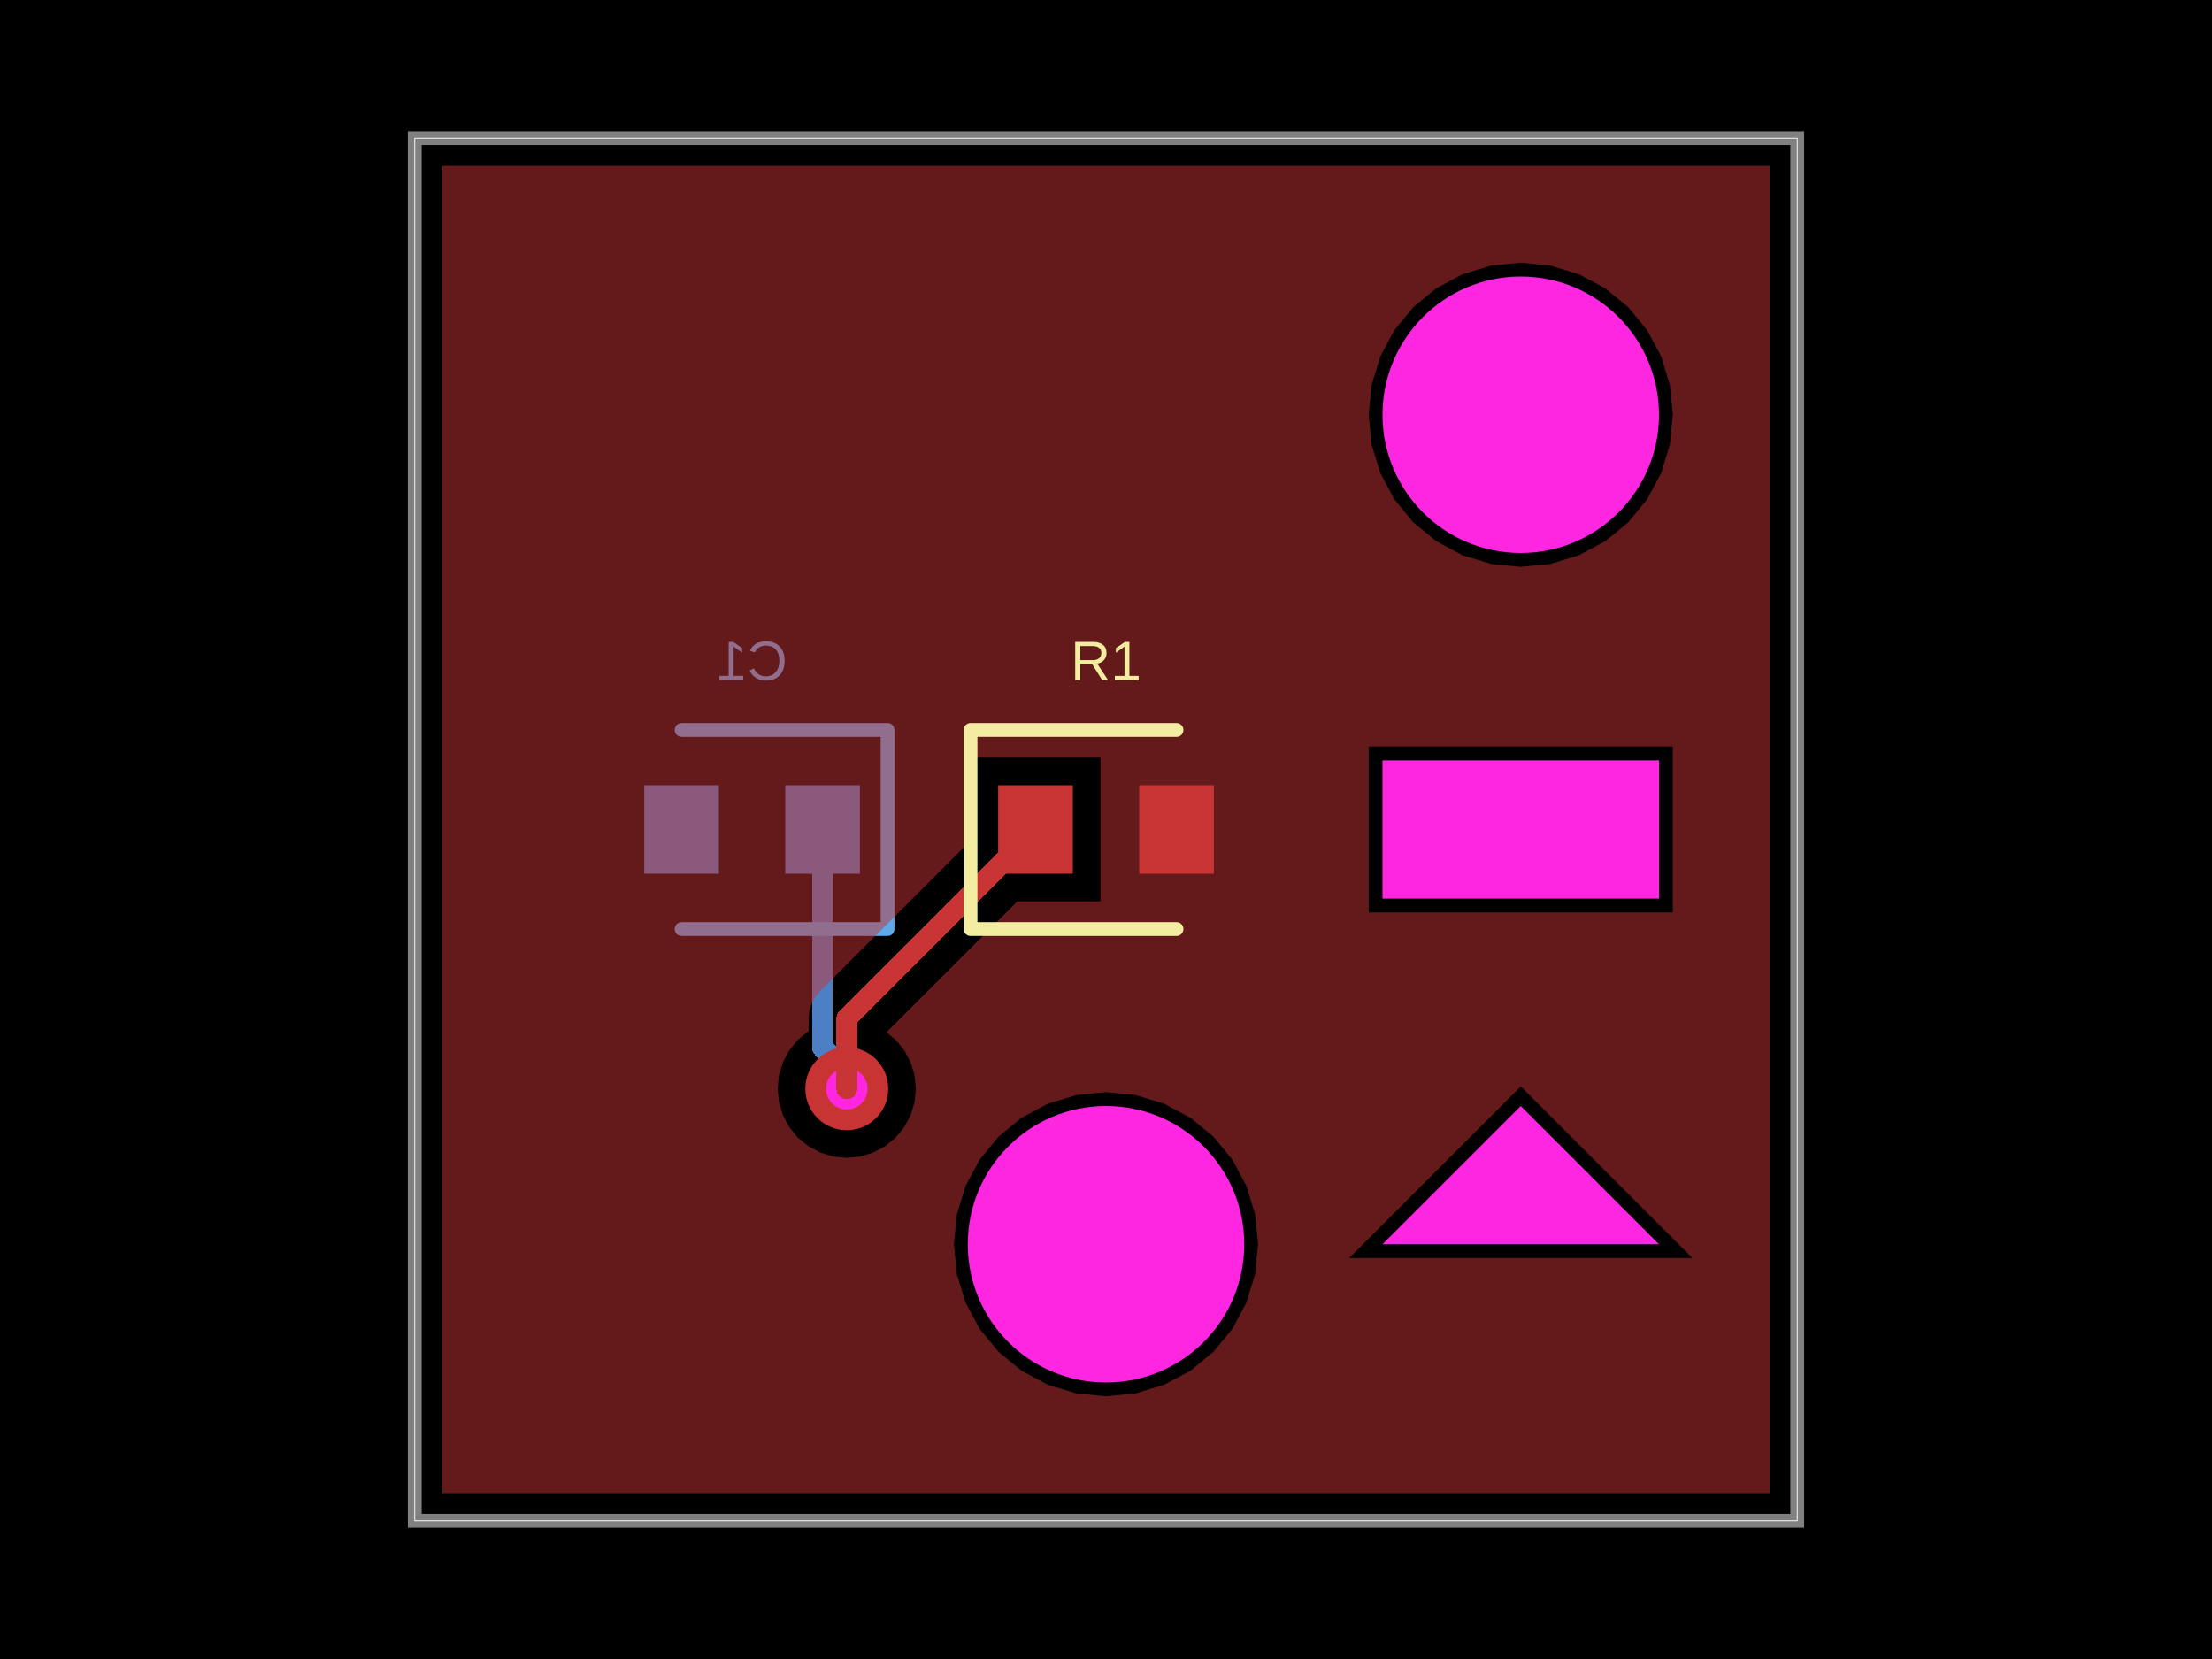
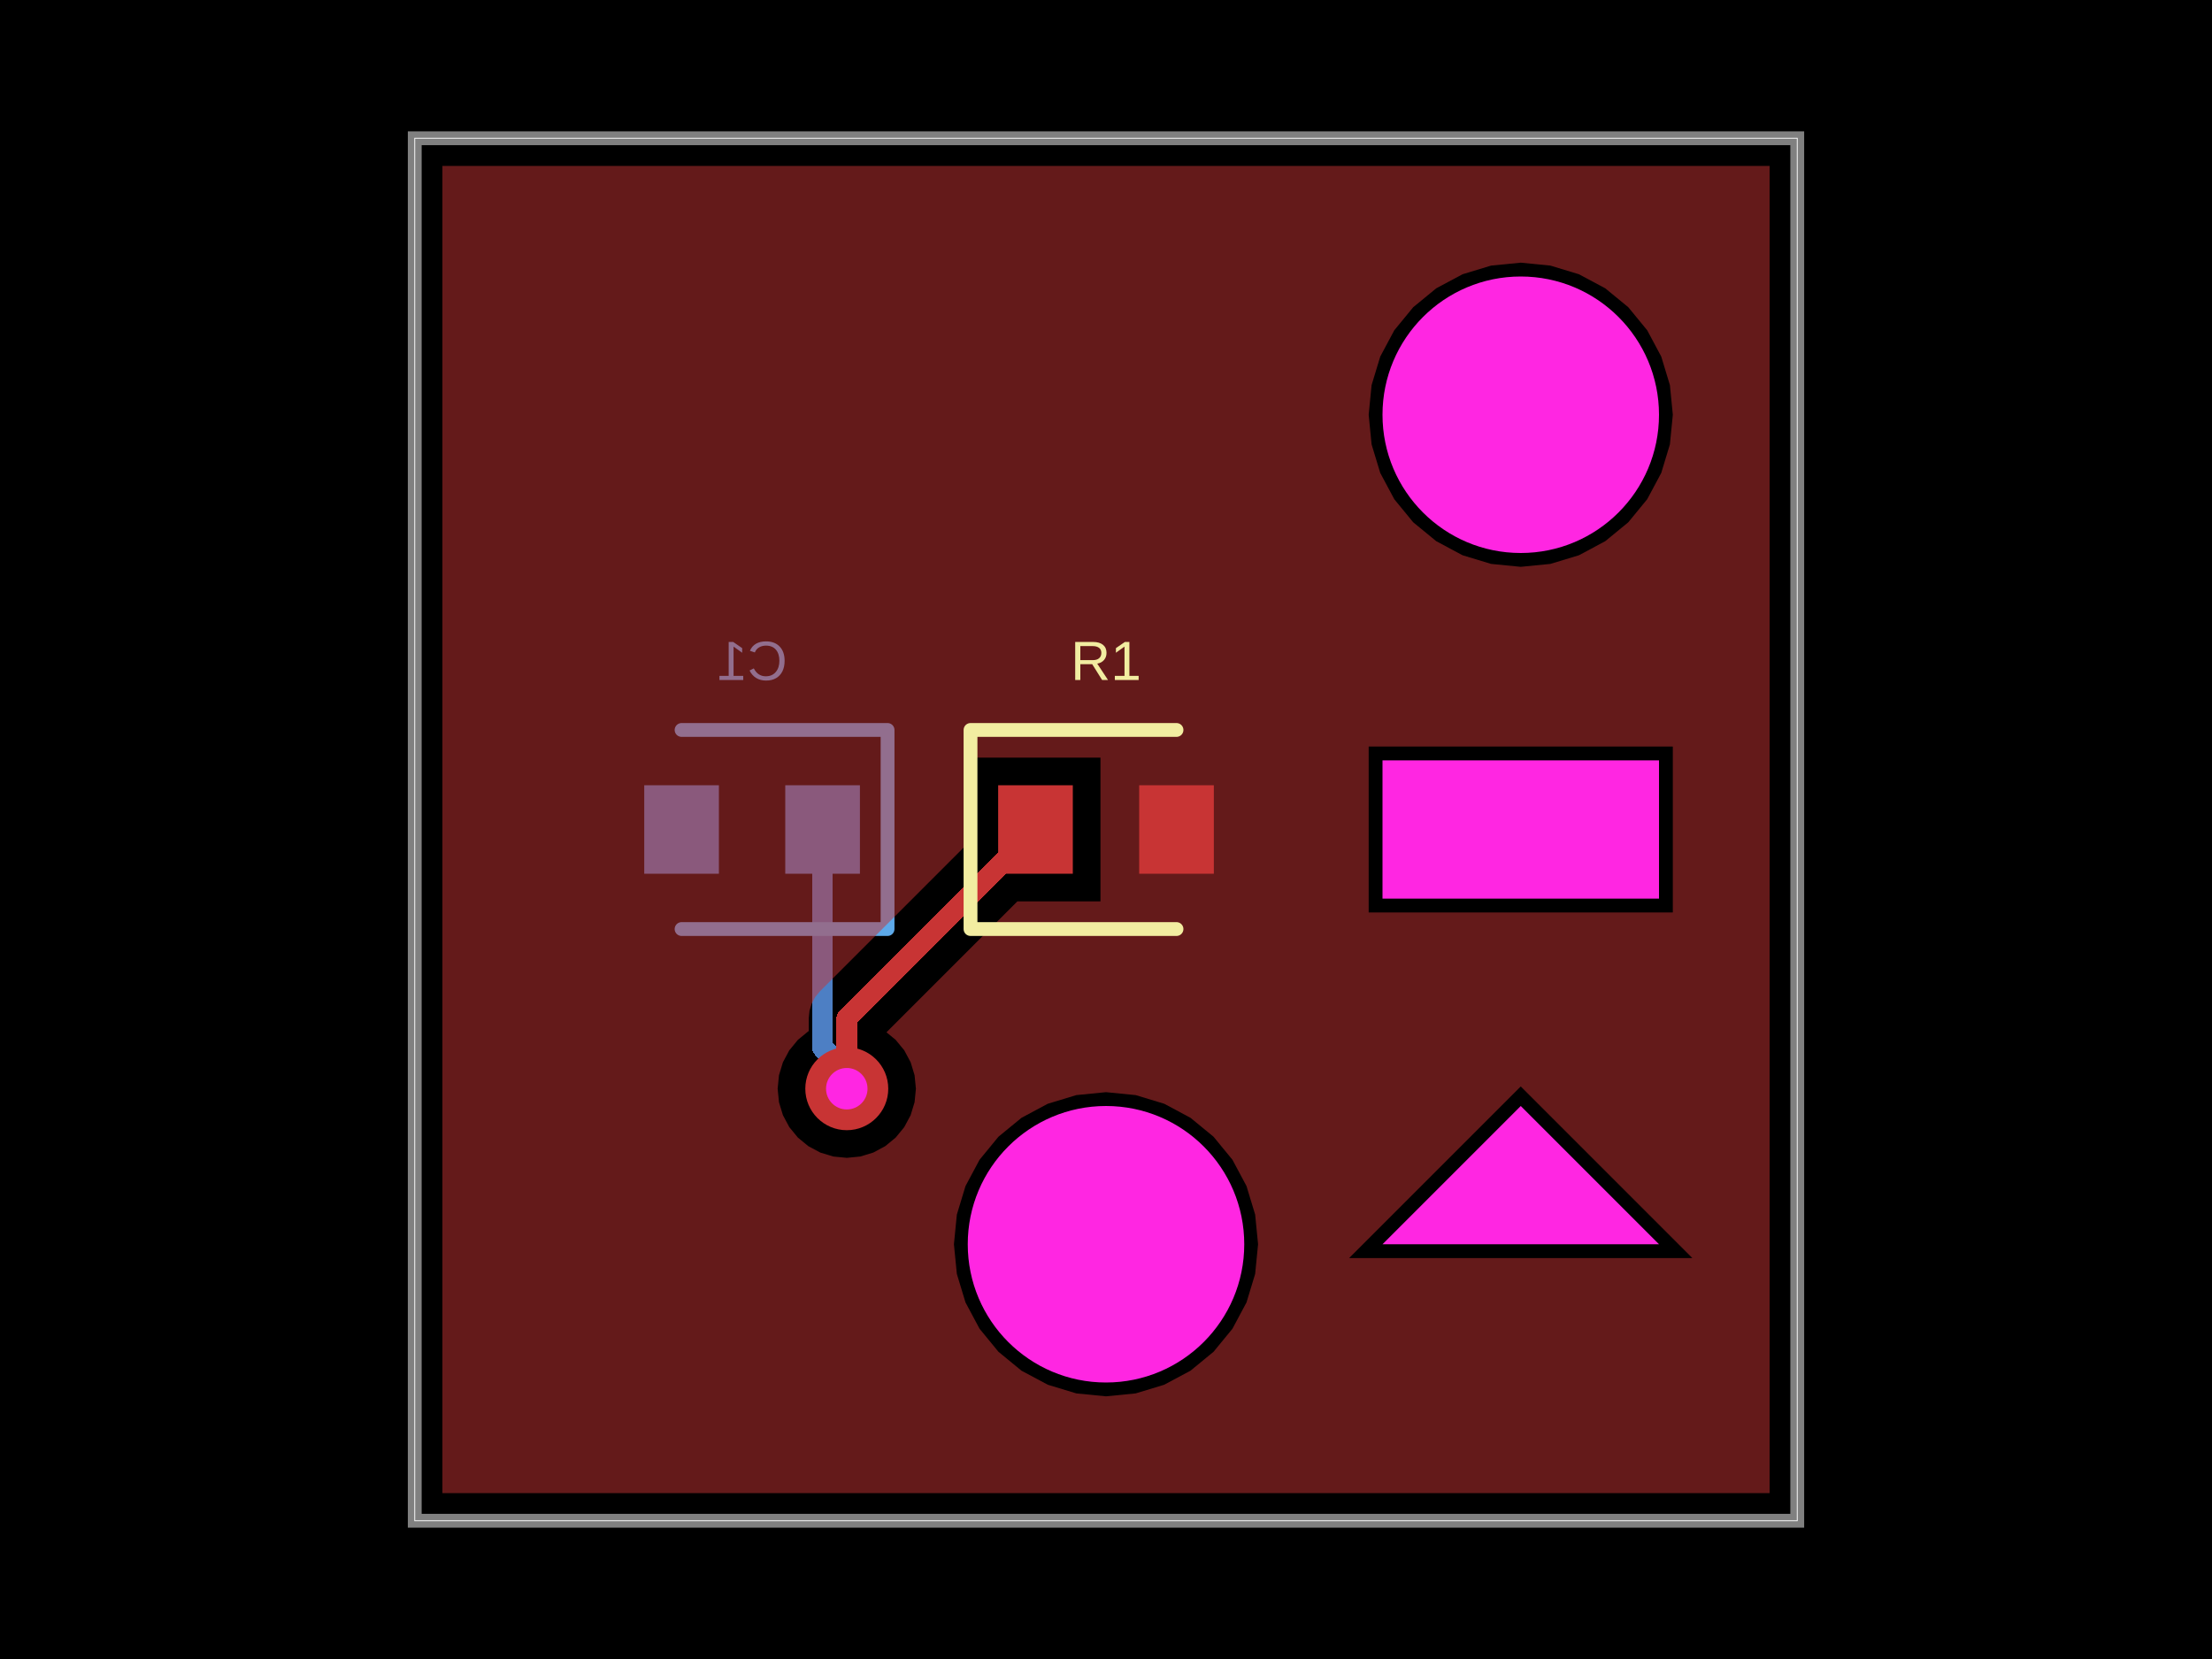
- <svg xmlns="http://www.w3.org/2000/svg" width="800" height="600" data-software-used-string="@tscircuit/core@0.0.851">
+ <svg xmlns="http://www.w3.org/2000/svg" width="800" height="600" data-software-used-string="@tscircuit/core@0.0.854">
  <style />
  <rect class="boundary" x="0" y="0" fill="#000" width="800" height="600" data-type="pcb_background" data-pcb-layer="global" />
  <rect class="pcb-boundary" fill="none" stroke="#fff" stroke-width="0.3" x="150" y="50" width="500" height="500" data-type="pcb_boundary" data-pcb-layer="global" />
  <rect class="pcb-pad" fill="rgb(77, 127, 196)" x="284" y="284" width="27" height="32" data-type="pcb_smtpad" data-pcb-layer="bottom" />
  <rect class="pcb-pad" fill="rgb(77, 127, 196)" x="233" y="284" width="27" height="32" data-type="pcb_smtpad" data-pcb-layer="bottom" />
  <path class="pcb-trace" stroke="rgb(77, 127, 196)" fill="none" d="M 297.5 300 L 297.5 378.952" stroke-width="7.5" stroke-linecap="round" stroke-linejoin="round" shape-rendering="crispEdges" data-type="pcb_trace" data-pcb-layer="bottom" />
  <path class="pcb-trace" stroke="rgb(77, 127, 196)" fill="none" d="M 297.5 378.952 L 303.541 384.994" stroke-width="7.5" stroke-linecap="round" stroke-linejoin="round" shape-rendering="crispEdges" data-type="pcb_trace" data-pcb-layer="bottom" />
  <path class="pcb-trace" stroke="rgb(77, 127, 196)" fill="none" d="M 303.541 384.994 L 306.25 393.75" stroke-width="7.5" stroke-linecap="round" stroke-linejoin="round" shape-rendering="crispEdges" data-type="pcb_trace" data-pcb-layer="bottom" />
  <path class="pcb-trace" stroke="rgb(77, 127, 196)" fill="none" d="M 306.25 393.75 L 306.25 393.75" stroke-width="7.5" stroke-linecap="round" stroke-linejoin="round" shape-rendering="crispEdges" data-type="pcb_trace" data-pcb-layer="bottom" />
  <path class="pcb-silkscreen pcb-silkscreen-bottom" d="M 246.5 264 L 321 264 L 321 336 L 246.5 336" fill="none" stroke="#5da9e9" stroke-width="5" stroke-linecap="round" stroke-linejoin="round" data-pcb-component-id="pcb_component_1" data-pcb-silkscreen-path-id="pcb_silkscreen_path_1" data-type="pcb_silkscreen_path" data-pcb-layer="bottom" />
  <text x="0" y="0" dx="0" dy="0" fill="#5da9e9" font-family="Arial, sans-serif" font-size="20" text-anchor="middle" dominant-baseline="central" transform="matrix(-1,0,0,1,272,239)" class="pcb-silkscreen-text pcb-silkscreen-bottom" data-pcb-silkscreen-text-id="pcb_component_1" stroke="none" data-type="pcb_silkscreen_text" data-pcb-layer="bottom">C1</text>
  <path class="pcb-board" d="M 150 550 L 650 550 L 650 50 L 150 50 Z" fill="none" stroke="rgba(255, 255, 255, 0.5)" stroke-width="5" data-type="pcb_board" data-pcb-layer="board" />
-   <g data-type="pcb_via" data-pcb-layer="through">
-     <circle class="pcb-hole-outer" fill="rgb(200, 52, 52)" cx="306.25" cy="393.75" r="15" data-type="pcb_via" data-pcb-layer="top" />
-     <circle class="pcb-hole-inner" fill="#FF26E2" cx="306.25" cy="393.75" r="7.5" data-type="pcb_via" data-pcb-layer="drill" />
-   </g>
  <rect class="pcb-pad" fill="rgb(200, 52, 52)" x="361" y="284" width="27" height="32" data-type="pcb_smtpad" data-pcb-layer="top" />
  <rect class="pcb-pad" fill="rgb(200, 52, 52)" x="412" y="284" width="27" height="32" data-type="pcb_smtpad" data-pcb-layer="top" />
  <path class="pcb-trace" stroke="rgb(200, 52, 52)" fill="none" d="M 306.25 393.75 L 306.25 393.75" stroke-width="7.5" stroke-linecap="round" stroke-linejoin="round" shape-rendering="crispEdges" data-type="pcb_trace" data-pcb-layer="top" />
  <path class="pcb-trace" stroke="rgb(200, 52, 52)" fill="none" d="M 306.25 393.75 L 306.25 368.25" stroke-width="7.5" stroke-linecap="round" stroke-linejoin="round" shape-rendering="crispEdges" data-type="pcb_trace" data-pcb-layer="top" />
  <path class="pcb-trace" stroke="rgb(200, 52, 52)" fill="none" d="M 306.25 368.25 L 374.5 300" stroke-width="7.5" stroke-linecap="round" stroke-linejoin="round" shape-rendering="crispEdges" data-type="pcb_trace" data-pcb-layer="top" />
  <path class="pcb-copper-pour pcb-copper-pour-brep" d="M 160 540 L 160 60 L 640 60 L 640 540 L 160 540 Z M 605 150 L 603.943 139.27 L 600.813 128.952 L 595.731 119.444 L 588.891 111.109 L 580.556 104.269 L 571.048 99.187 L 560.73 96.057 L 550 95 L 539.27 96.057 L 528.952 99.187 L 519.444 104.269 L 511.109 111.109 L 504.269 119.444 L 499.187 128.952 L 496.057 139.27 L 495 150 L 496.057 160.73 L 499.187 171.048 L 504.269 180.556 L 511.109 188.891 L 519.444 195.731 L 528.952 200.813 L 539.27 203.943 L 550 205 L 560.73 203.943 L 571.048 200.813 L 580.556 195.731 L 588.891 188.891 L 595.731 180.556 L 600.813 171.048 L 603.943 160.73 L 605 150 Z M 455 450 L 453.943 439.27 L 450.813 428.952 L 445.731 419.444 L 438.891 411.109 L 430.556 404.269 L 421.048 399.187 L 410.73 396.057 L 400 395 L 389.27 396.057 L 378.952 399.187 L 369.444 404.269 L 361.109 411.109 L 354.269 419.444 L 349.187 428.952 L 346.057 439.27 L 345 450 L 346.057 460.73 L 349.187 471.048 L 354.269 480.556 L 361.109 488.891 L 369.444 495.731 L 378.952 500.813 L 389.27 503.943 L 400 505 L 410.73 503.943 L 421.048 500.813 L 430.556 495.731 L 438.891 488.891 L 445.731 480.556 L 450.813 471.048 L 453.943 460.73 L 455 450 Z M 495 330 L 605 330 L 605 270 L 495 270 L 495 330 Z M 320.602 373.343 L 367.945 326 L 398 326 L 398 274 L 351 274 L 351 304.055 L 296.527 358.527 L 294.817 360.611 L 293.547 362.988 L 292.764 365.568 L 292.5 368.25 L 292.5 372.889 L 292.361 372.963 L 288.572 376.072 L 285.463 379.861 L 283.153 384.183 L 281.73 388.873 L 281.25 393.75 L 281.73 398.627 L 283.153 403.317 L 285.463 407.639 L 288.572 411.428 L 292.361 414.537 L 296.683 416.847 L 301.373 418.27 L 306.25 418.75 L 311.127 418.27 L 315.817 416.847 L 320.139 414.537 L 323.928 411.428 L 327.037 407.639 L 329.347 403.317 L 330.77 398.627 L 331.25 393.75 L 330.77 388.873 L 329.347 384.183 L 327.037 379.861 L 323.928 376.072 L 320.602 373.343 Z M 487.929 455 L 612.071 455 L 550 392.929 L 487.929 455 Z" fill="rgb(200, 52, 52)" fill-rule="evenodd" fill-opacity="0.5" data-type="pcb_copper_pour" data-pcb-layer="top" />
  <path class="pcb-silkscreen pcb-silkscreen-top" d="M 425.5 264 L 351 264 L 351 336 L 425.5 336" fill="none" stroke="#f2eda1" stroke-width="5" stroke-linecap="round" stroke-linejoin="round" data-pcb-component-id="pcb_component_0" data-pcb-silkscreen-path-id="pcb_silkscreen_path_0" data-type="pcb_silkscreen_path" data-pcb-layer="top" />
  <text x="0" y="0" dx="0" dy="0" fill="#f2eda1" font-family="Arial, sans-serif" font-size="20" text-anchor="middle" dominant-baseline="central" transform="matrix(1,0,0,1,400,239)" class="pcb-silkscreen-text pcb-silkscreen-top" data-pcb-silkscreen-text-id="pcb_component_0" stroke="none" data-type="pcb_silkscreen_text" data-pcb-layer="top">R1</text>
+   <g data-type="pcb_via" data-pcb-layer="through">
+     <circle class="pcb-hole-outer" fill="rgb(200, 52, 52)" cx="306.25" cy="393.75" r="15" data-type="pcb_via" data-pcb-layer="top" />
+     <circle class="pcb-hole-inner" fill="#FF26E2" cx="306.25" cy="393.75" r="7.5" data-type="pcb_via" data-pcb-layer="drill" />
+   </g>
  <rect class="pcb-cutout pcb-cutout-rect" x="-50" y="-25" width="100" height="50" fill="#FF26E2" transform="matrix(1,0,0,1,550,300)" data-type="pcb_cutout" data-pcb-layer="drill" />
  <circle class="pcb-cutout pcb-cutout-circle" cx="550" cy="150" r="50" fill="#FF26E2" data-type="pcb_cutout" data-pcb-layer="drill" />
  <polygon class="pcb-cutout pcb-cutout-polygon" points="550,400 550,400 600,450 500,450" fill="#FF26E2" data-type="pcb_cutout" data-pcb-layer="drill" />
  <circle class="pcb-hole" cx="400" cy="450" r="50" fill="#FF26E2" data-type="pcb_hole" data-pcb-layer="drill" />
</svg>
